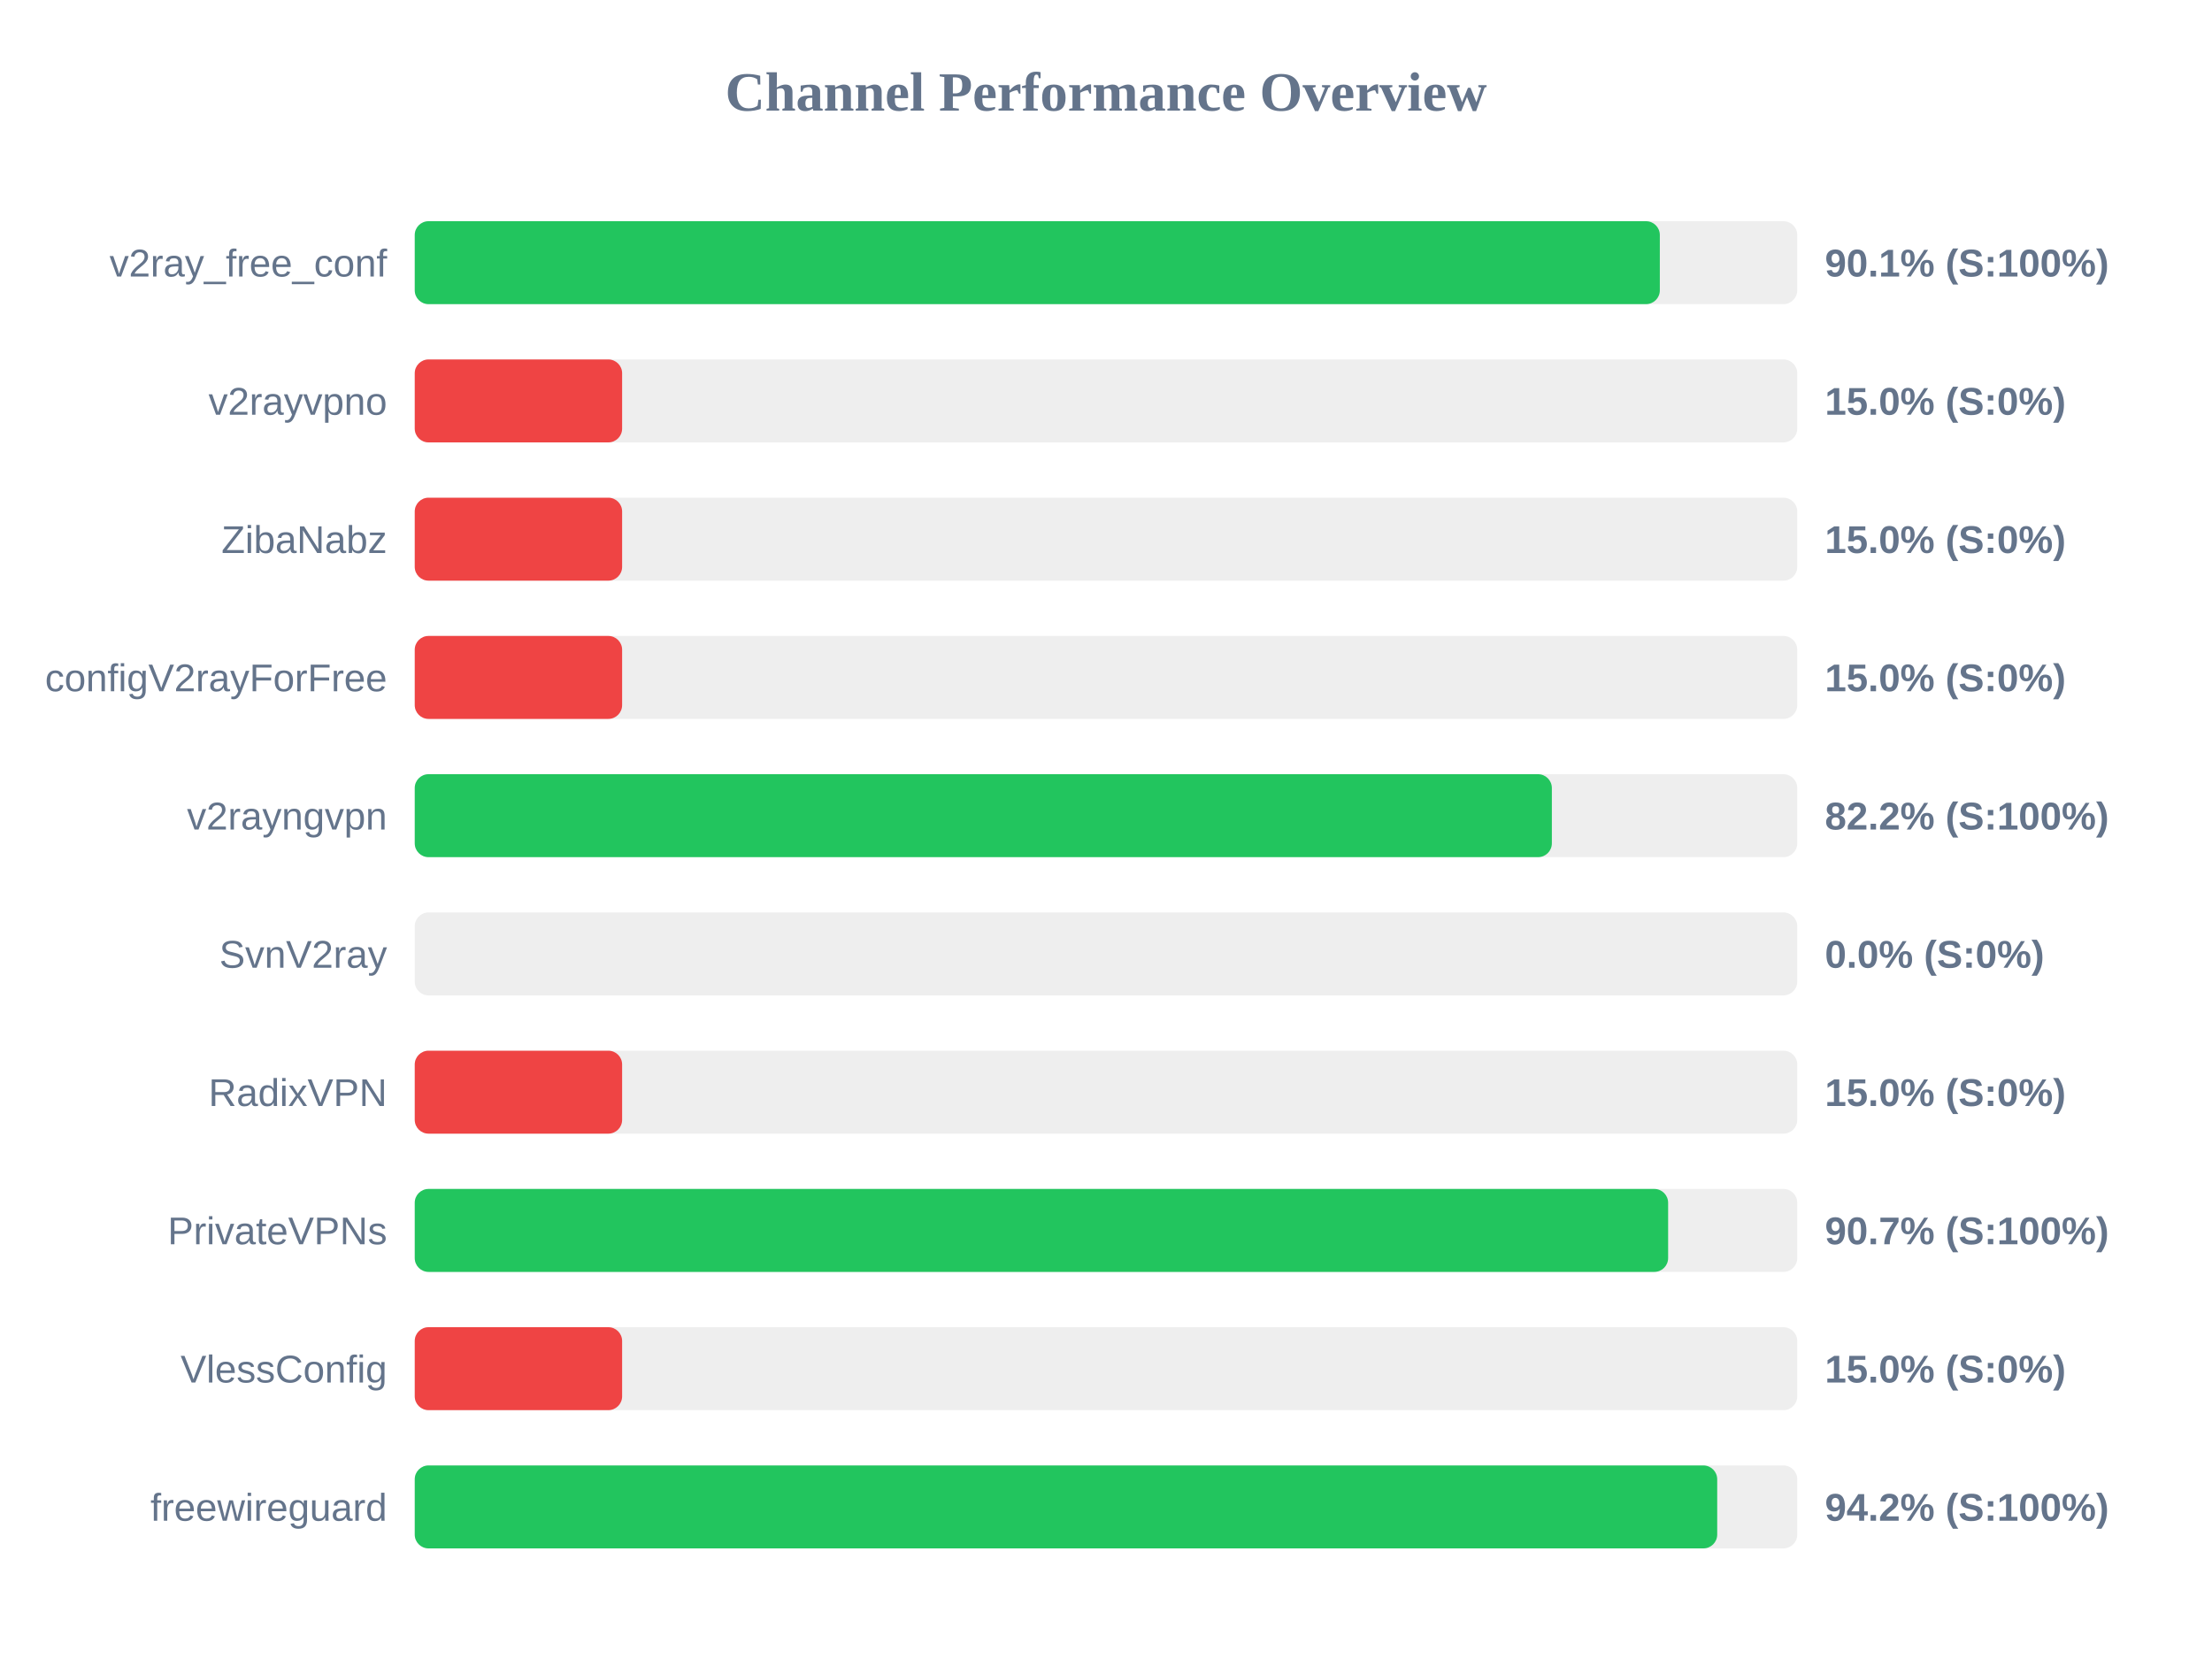
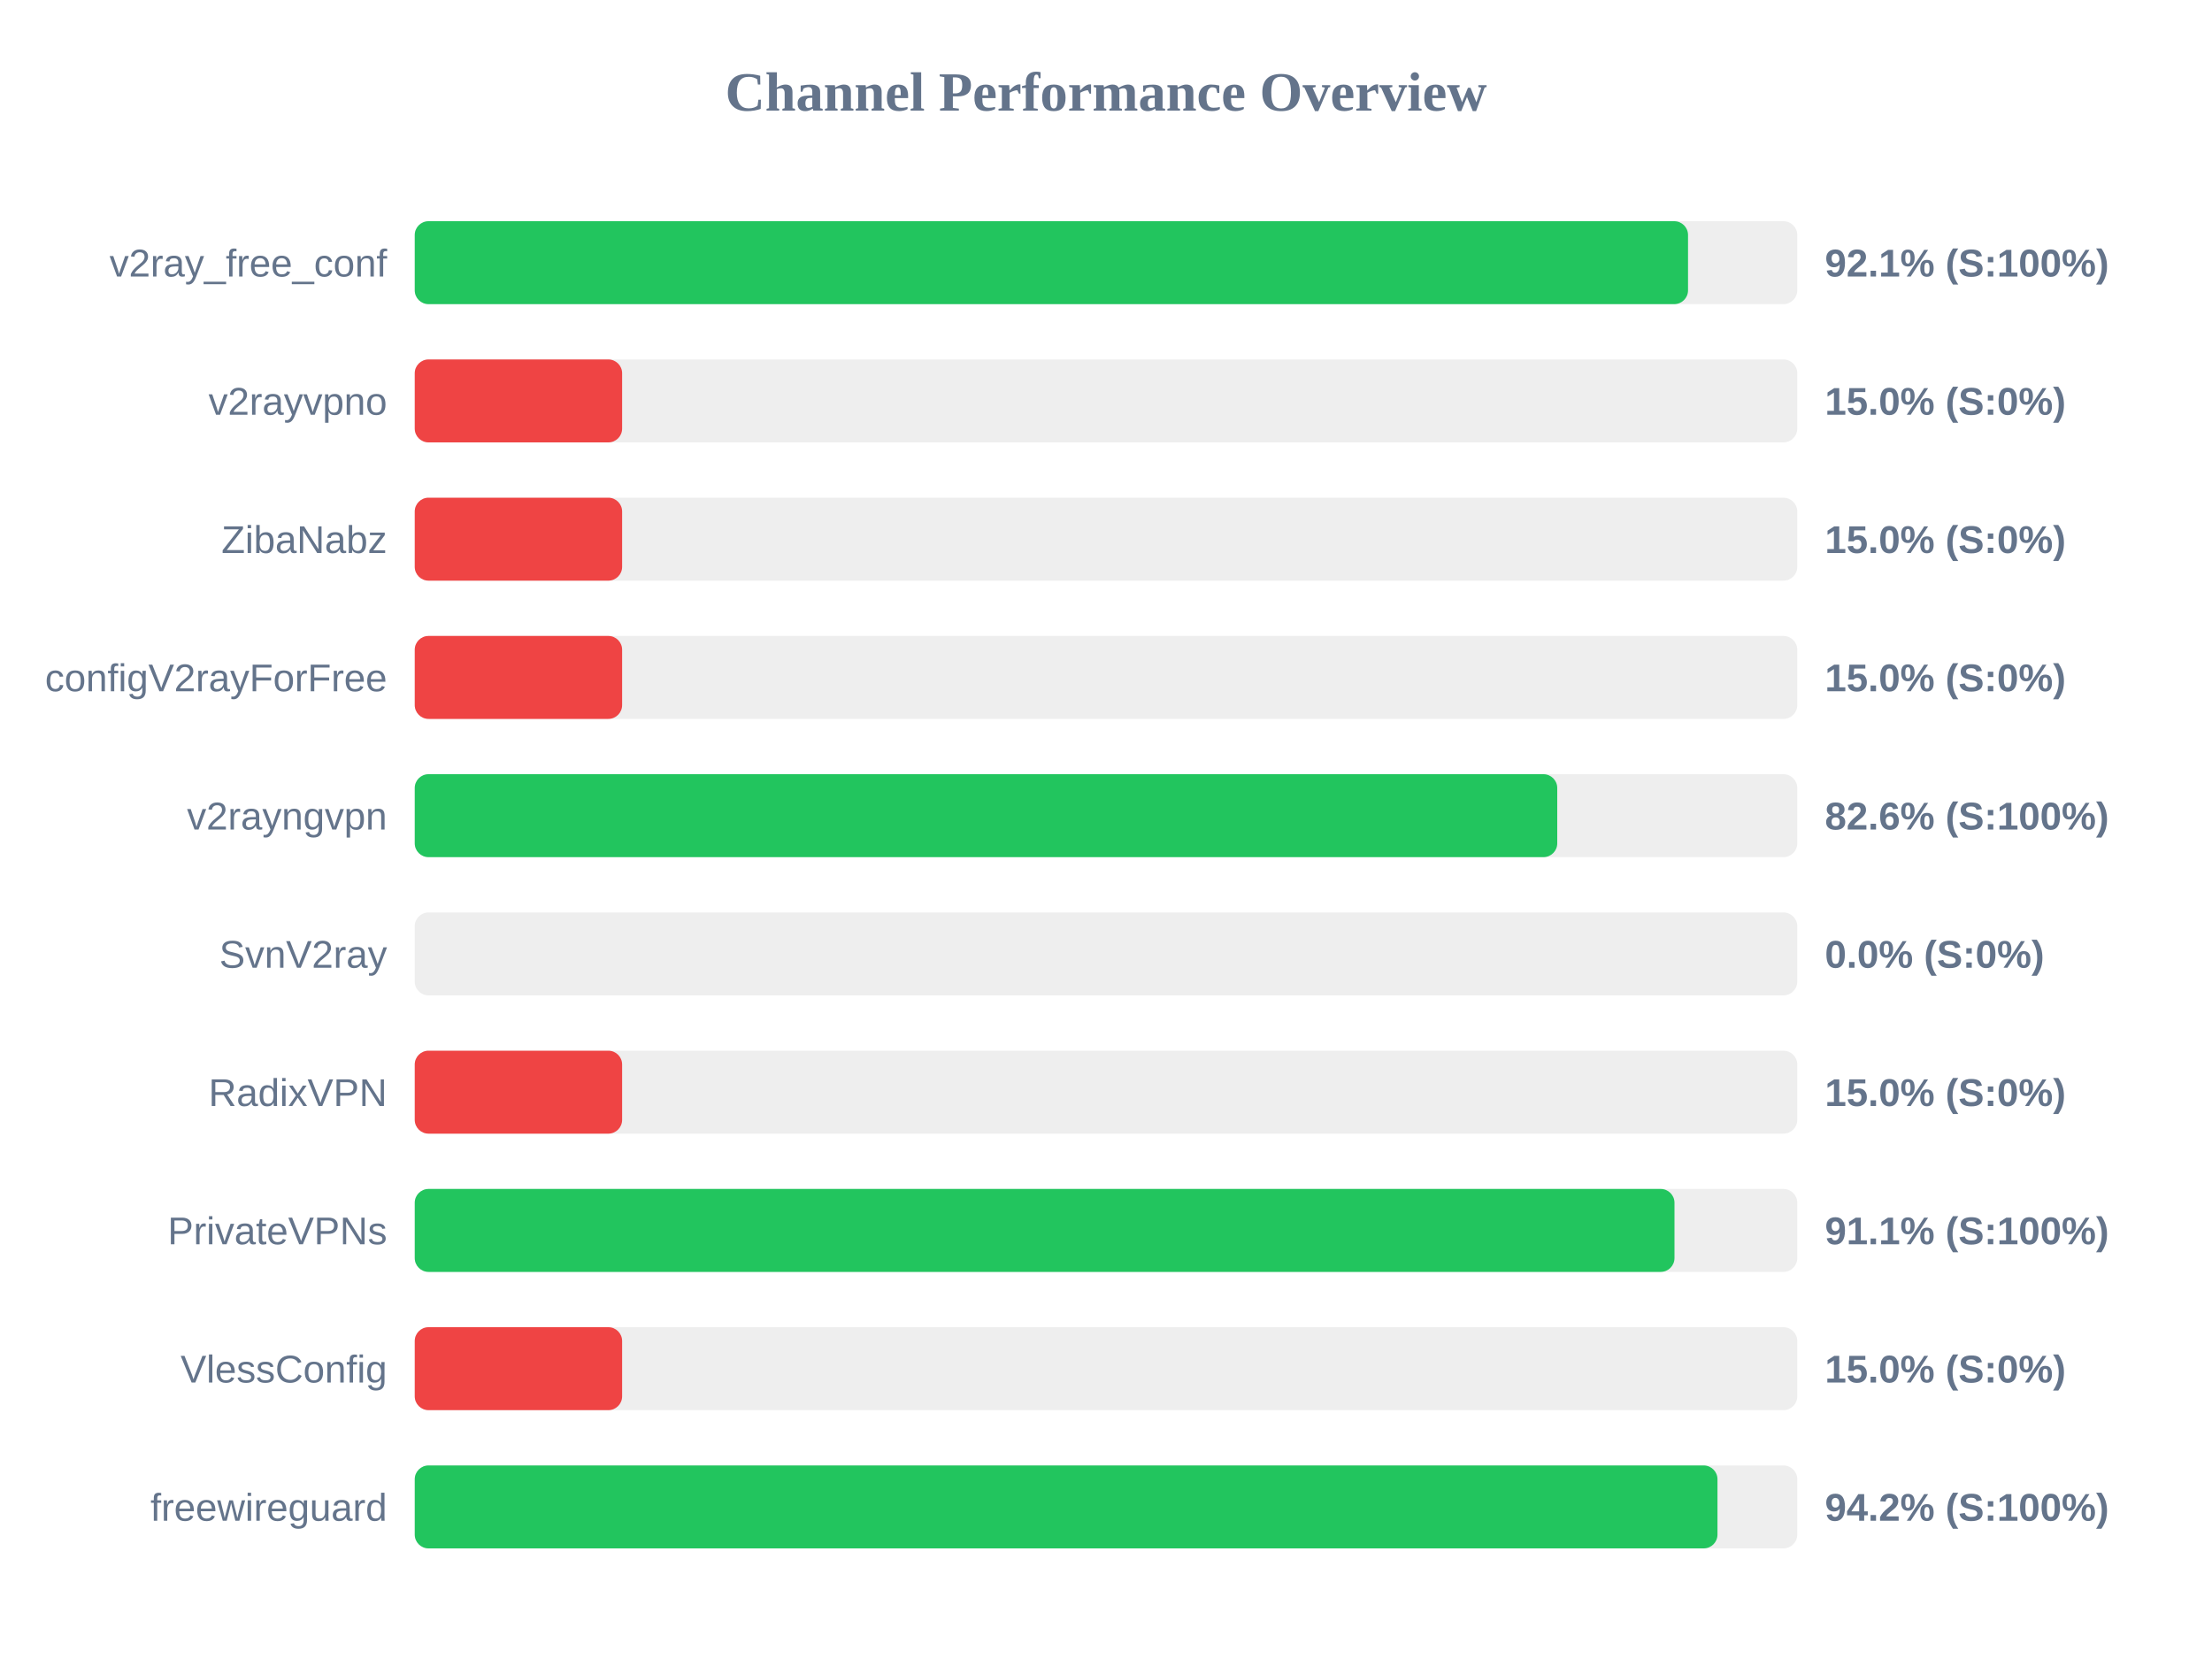
<svg xmlns="http://www.w3.org/2000/svg" width="800" height="600" version="1.1">
  <style>
        .row { font: 14px Arial; fill: #64748b; }
        .score { font: bold 14px Arial; fill: #64748b; }
    </style>
  <text x="400" y="40" text-anchor="middle" font-size="20px" font-weight="bold" fill="#64748b">Channel Performance Overview</text>
  <rect x="150" y="80" width="500" height="30" fill="#eee" rx="5" />
-   <rect x="150" y="80" width="450.3" height="30" fill="#22c55e" rx="5" />
+   <rect x="150" y="80" width="460.5" height="30" fill="#22c55e" rx="5" />
  <text x="140" y="100" text-anchor="end" class="row">v2ray_free_conf</text>
-   <text x="660" y="100" text-anchor="start" class="score">90.1% (S:100%)</text>
+   <text x="660" y="100" text-anchor="start" class="score">92.1% (S:100%)</text>
  <rect x="150" y="130" width="500" height="30" fill="#eee" rx="5" />
  <rect x="150" y="130" width="75.0" height="30" fill="#ef4444" rx="5" />
  <text x="140" y="150" text-anchor="end" class="row">v2rayvpno</text>
  <text x="660" y="150" text-anchor="start" class="score">15.0% (S:0%)</text>
  <rect x="150" y="180" width="500" height="30" fill="#eee" rx="5" />
  <rect x="150" y="180" width="75.0" height="30" fill="#ef4444" rx="5" />
  <text x="140" y="200" text-anchor="end" class="row">ZibaNabz</text>
  <text x="660" y="200" text-anchor="start" class="score">15.0% (S:0%)</text>
  <rect x="150" y="230" width="500" height="30" fill="#eee" rx="5" />
  <rect x="150" y="230" width="75.0" height="30" fill="#ef4444" rx="5" />
  <text x="140" y="250" text-anchor="end" class="row">configV2rayForFree</text>
  <text x="660" y="250" text-anchor="start" class="score">15.0% (S:0%)</text>
  <rect x="150" y="280" width="500" height="30" fill="#eee" rx="5" />
-   <rect x="150" y="280" width="411.25" height="30" fill="#22c55e" rx="5" />
+   <rect x="150" y="280" width="413.2" height="30" fill="#22c55e" rx="5" />
  <text x="140" y="300" text-anchor="end" class="row">v2rayngvpn</text>
-   <text x="660" y="300" text-anchor="start" class="score">82.2% (S:100%)</text>
+   <text x="660" y="300" text-anchor="start" class="score">82.6% (S:100%)</text>
  <rect x="150" y="330" width="500" height="30" fill="#eee" rx="5" />
  <rect x="150" y="330" width="0.0" height="30" fill="#ef4444" rx="5" />
  <text x="140" y="350" text-anchor="end" class="row">SvnV2ray</text>
  <text x="660" y="350" text-anchor="start" class="score">0.0% (S:0%)</text>
  <rect x="150" y="380" width="500" height="30" fill="#eee" rx="5" />
  <rect x="150" y="380" width="75.0" height="30" fill="#ef4444" rx="5" />
  <text x="140" y="400" text-anchor="end" class="row">RadixVPN</text>
  <text x="660" y="400" text-anchor="start" class="score">15.0% (S:0%)</text>
  <rect x="150" y="430" width="500" height="30" fill="#eee" rx="5" />
-   <rect x="150" y="430" width="453.3" height="30" fill="#22c55e" rx="5" />
+   <rect x="150" y="430" width="455.6" height="30" fill="#22c55e" rx="5" />
  <text x="140" y="450" text-anchor="end" class="row">PrivateVPNs</text>
-   <text x="660" y="450" text-anchor="start" class="score">90.7% (S:100%)</text>
+   <text x="660" y="450" text-anchor="start" class="score">91.1% (S:100%)</text>
  <rect x="150" y="480" width="500" height="30" fill="#eee" rx="5" />
  <rect x="150" y="480" width="75.0" height="30" fill="#ef4444" rx="5" />
  <text x="140" y="500" text-anchor="end" class="row">VlessConfig</text>
  <text x="660" y="500" text-anchor="start" class="score">15.0% (S:0%)</text>
  <rect x="150" y="530" width="500" height="30" fill="#eee" rx="5" />
-   <rect x="150" y="530" width="471.05" height="30" fill="#22c55e" rx="5" />
+   <rect x="150" y="530" width="471.15" height="30" fill="#22c55e" rx="5" />
  <text x="140" y="550" text-anchor="end" class="row">freewireguard</text>
  <text x="660" y="550" text-anchor="start" class="score">94.2% (S:100%)</text>
</svg>
